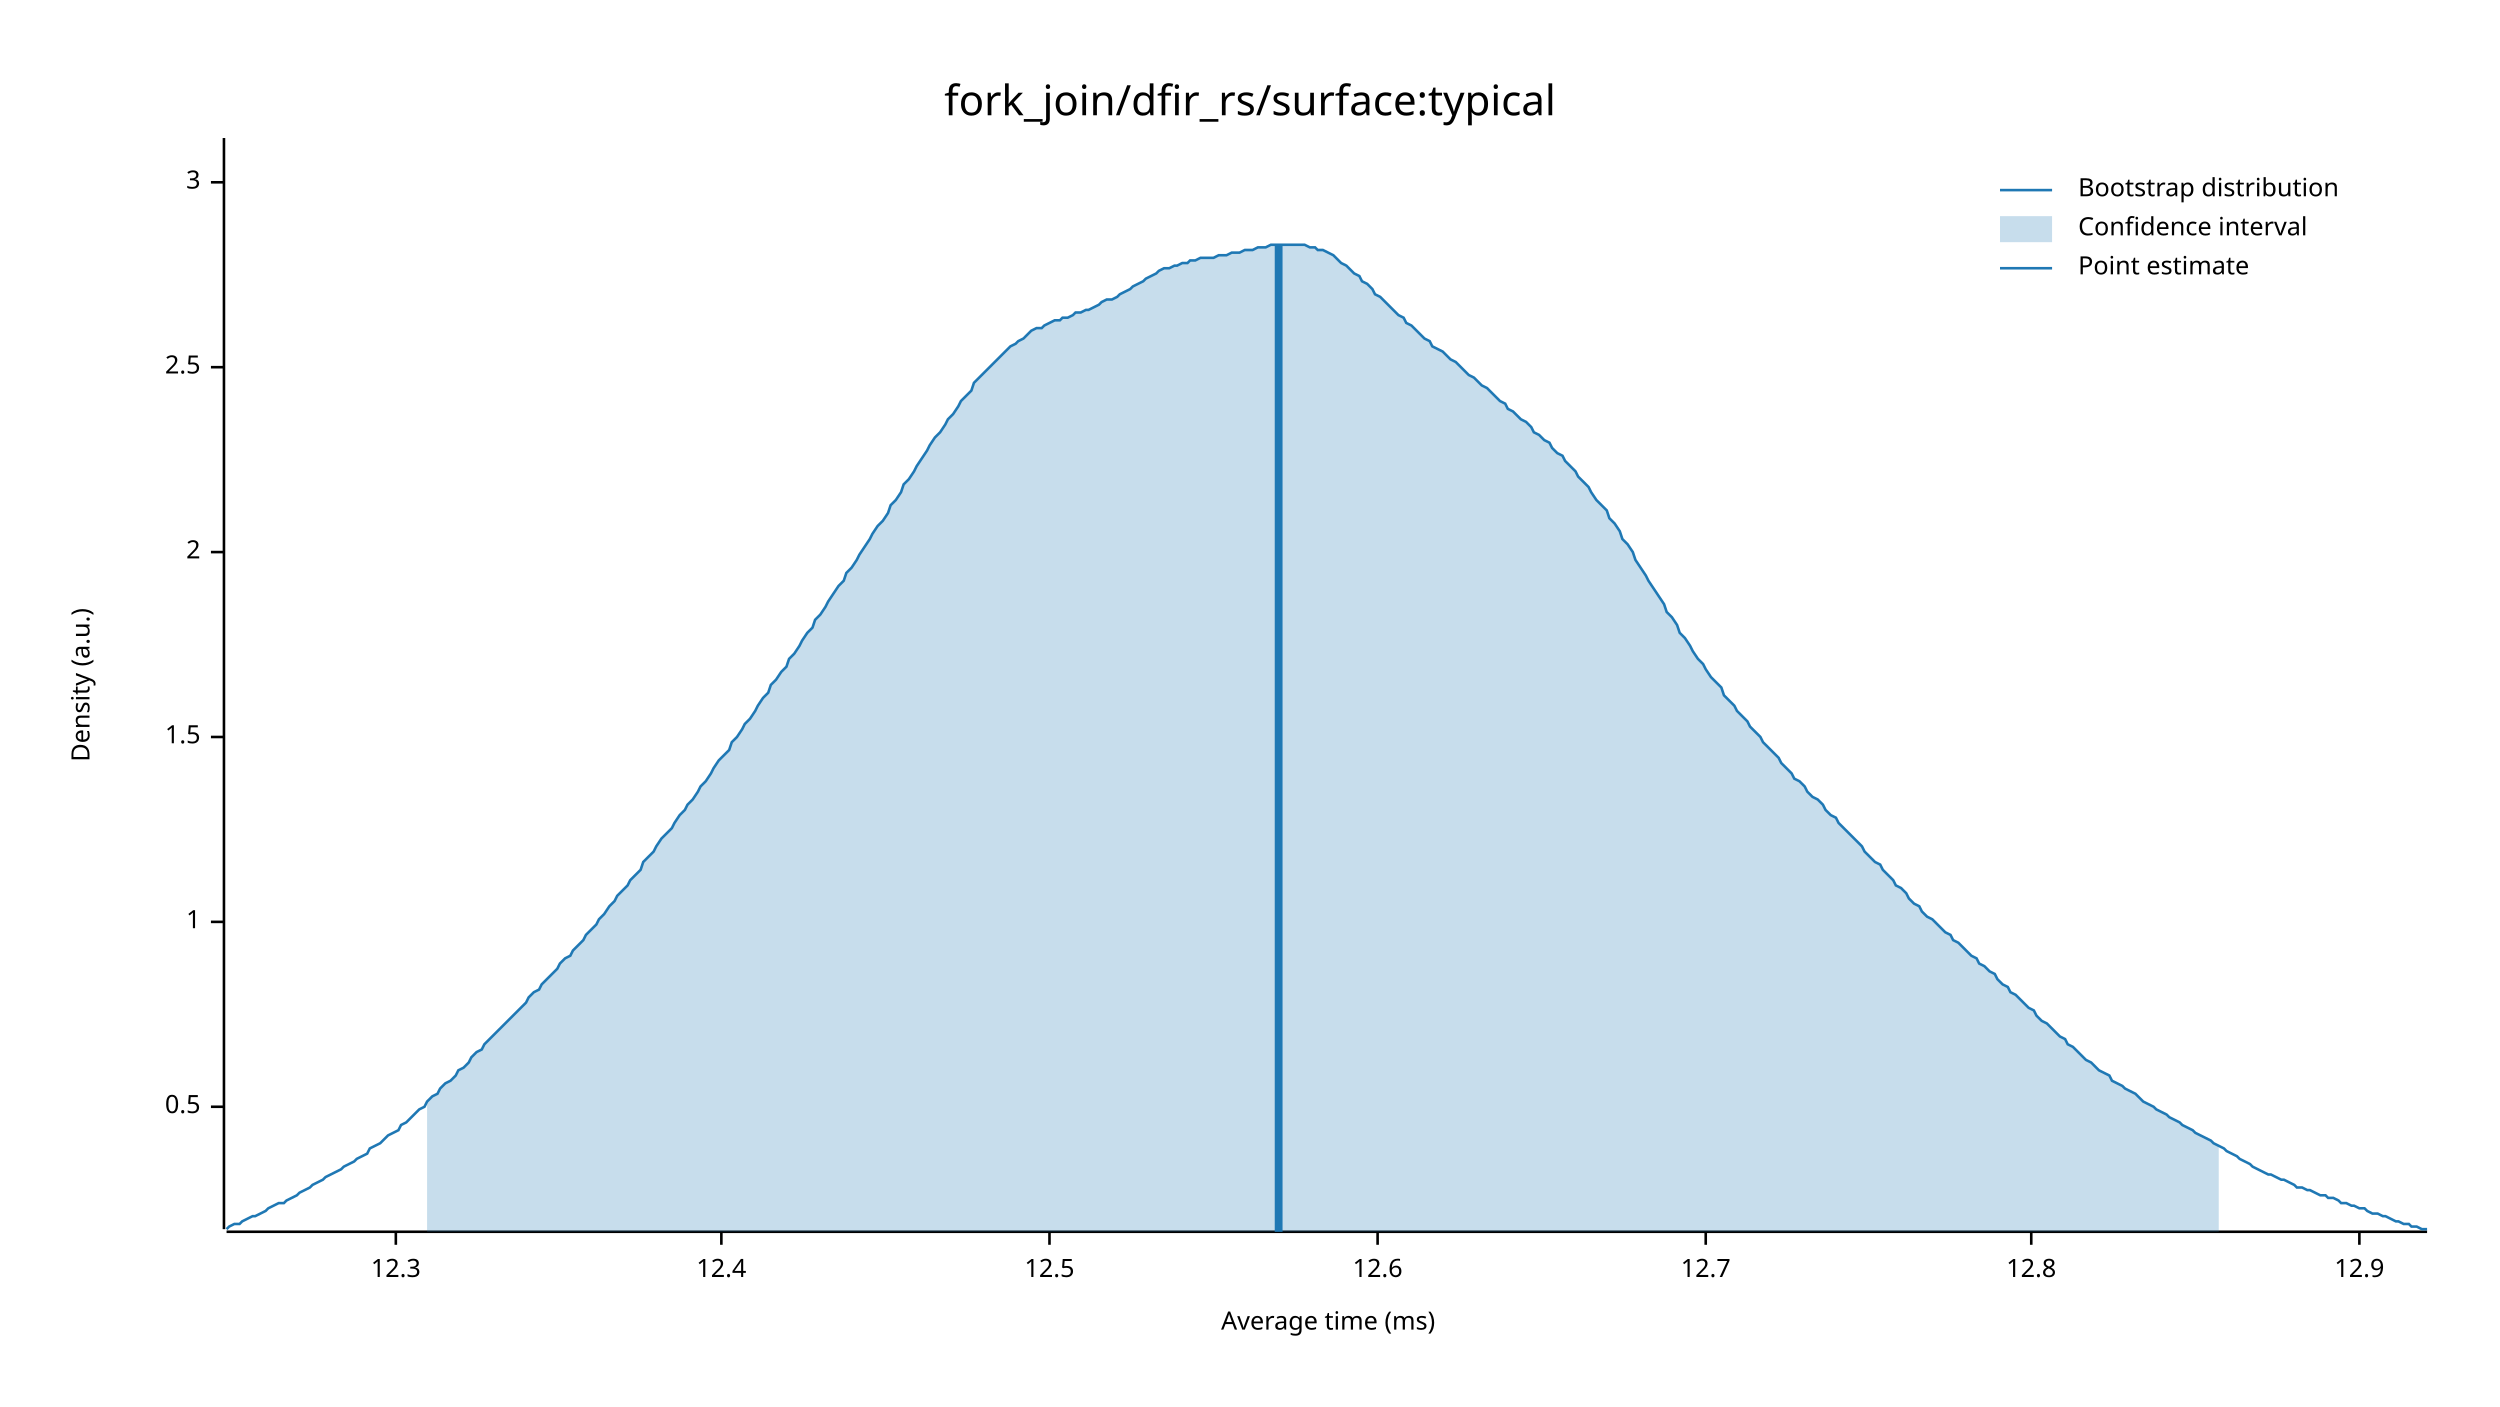
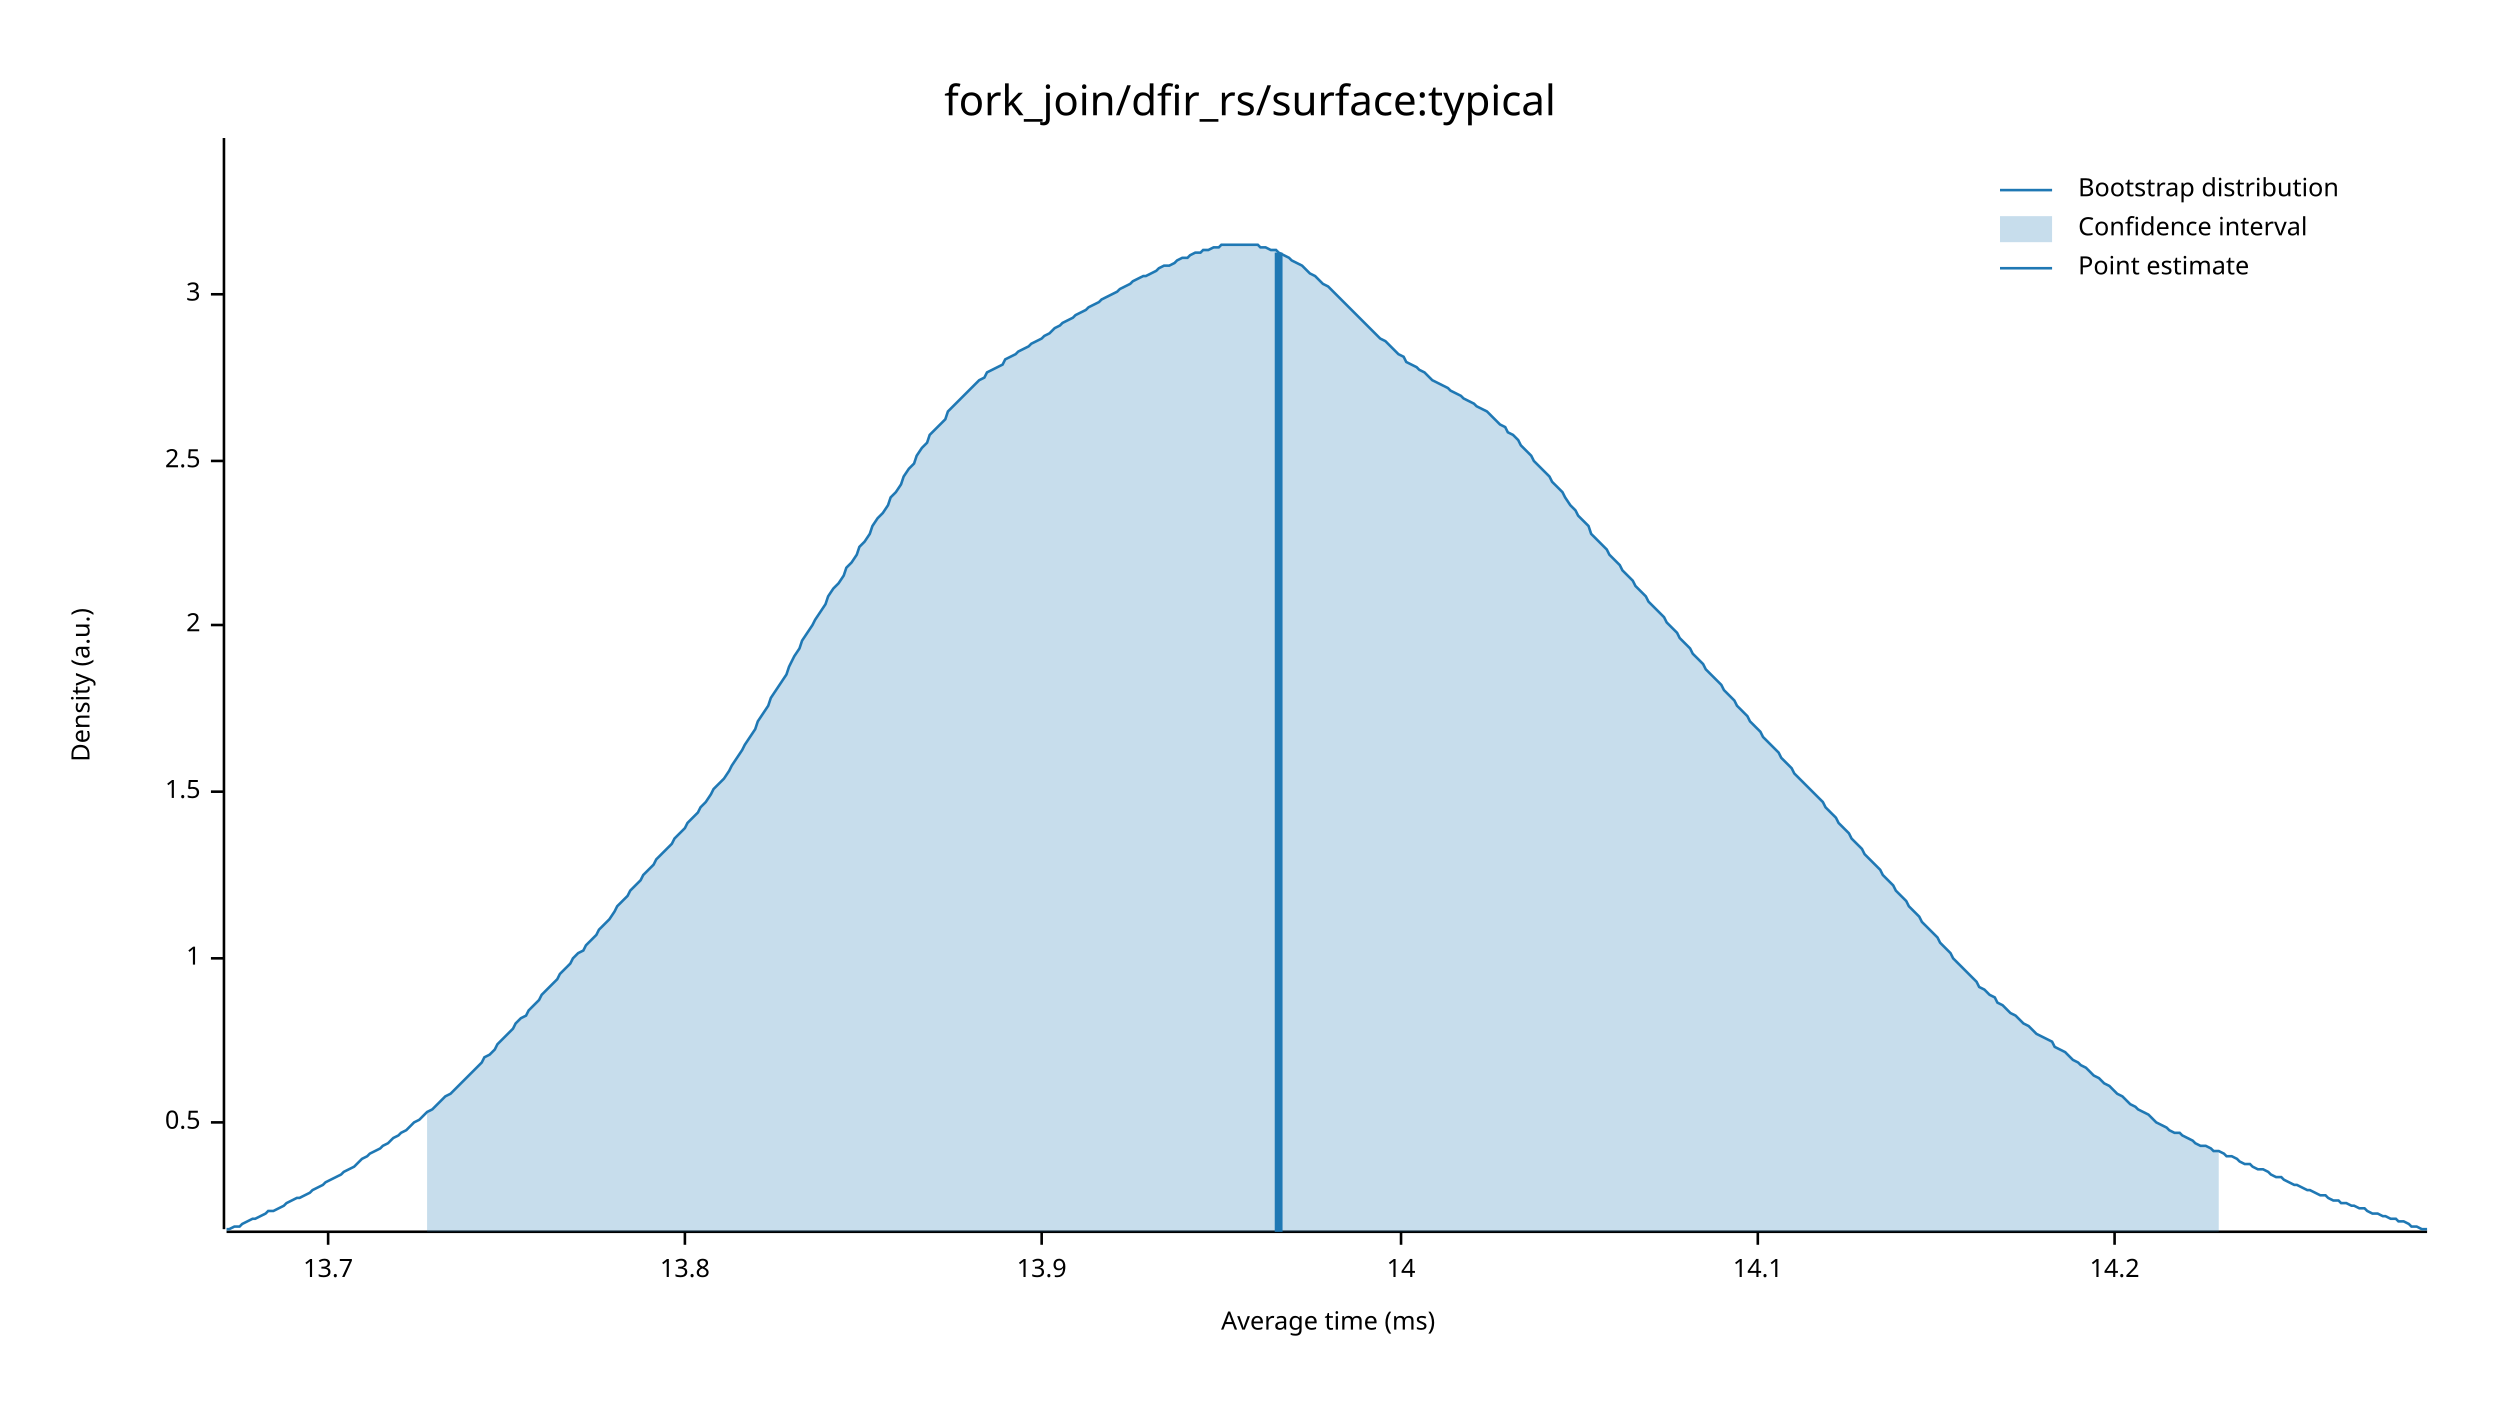
<svg xmlns="http://www.w3.org/2000/svg" width="960" height="540" viewBox="0 0 960 540">
  <text x="480" y="32" dy="0.76em" text-anchor="middle" font-family="sans-serif" font-size="16.129" opacity="1" fill="#000000">
fork_join/dfir_rs/surface:typical
</text>
  <text x="27" y="263" dy="0.76em" text-anchor="middle" font-family="sans-serif" font-size="9.677" opacity="1" fill="#000000" transform="rotate(270, 27, 263)">
Density (a.u.)
</text>
  <text x="510" y="513" dy="-0.5ex" text-anchor="middle" font-family="sans-serif" font-size="9.677" opacity="1" fill="#000000">
Average time (ms)
</text>
  <polyline fill="none" opacity="1" stroke="#000000" stroke-width="1" points="86,53 86,472 " />
-   <text x="77" y="425" dy="0.5ex" text-anchor="end" font-family="sans-serif" font-size="9.677" opacity="1" fill="#000000">
+   <text x="77" y="431" dy="0.5ex" text-anchor="end" font-family="sans-serif" font-size="9.677" opacity="1" fill="#000000">
0.5
</text>
-   <polyline fill="none" opacity="1" stroke="#000000" stroke-width="1" points="81,425 86,425 " />
-   <text x="77" y="354" dy="0.5ex" text-anchor="end" font-family="sans-serif" font-size="9.677" opacity="1" fill="#000000">
+   <polyline fill="none" opacity="1" stroke="#000000" stroke-width="1" points="81,431 86,431 " />
+   <text x="77" y="368" dy="0.5ex" text-anchor="end" font-family="sans-serif" font-size="9.677" opacity="1" fill="#000000">
1
</text>
-   <polyline fill="none" opacity="1" stroke="#000000" stroke-width="1" points="81,354 86,354 " />
-   <text x="77" y="283" dy="0.5ex" text-anchor="end" font-family="sans-serif" font-size="9.677" opacity="1" fill="#000000">
+   <polyline fill="none" opacity="1" stroke="#000000" stroke-width="1" points="81,368 86,368 " />
+   <text x="77" y="304" dy="0.5ex" text-anchor="end" font-family="sans-serif" font-size="9.677" opacity="1" fill="#000000">
1.5
</text>
-   <polyline fill="none" opacity="1" stroke="#000000" stroke-width="1" points="81,283 86,283 " />
-   <text x="77" y="212" dy="0.5ex" text-anchor="end" font-family="sans-serif" font-size="9.677" opacity="1" fill="#000000">
+   <polyline fill="none" opacity="1" stroke="#000000" stroke-width="1" points="81,304 86,304 " />
+   <text x="77" y="240" dy="0.5ex" text-anchor="end" font-family="sans-serif" font-size="9.677" opacity="1" fill="#000000">
2
</text>
-   <polyline fill="none" opacity="1" stroke="#000000" stroke-width="1" points="81,212 86,212 " />
-   <text x="77" y="141" dy="0.5ex" text-anchor="end" font-family="sans-serif" font-size="9.677" opacity="1" fill="#000000">
+   <polyline fill="none" opacity="1" stroke="#000000" stroke-width="1" points="81,240 86,240 " />
+   <text x="77" y="177" dy="0.5ex" text-anchor="end" font-family="sans-serif" font-size="9.677" opacity="1" fill="#000000">
2.5
</text>
-   <polyline fill="none" opacity="1" stroke="#000000" stroke-width="1" points="81,141 86,141 " />
-   <text x="77" y="70" dy="0.5ex" text-anchor="end" font-family="sans-serif" font-size="9.677" opacity="1" fill="#000000">
+   <polyline fill="none" opacity="1" stroke="#000000" stroke-width="1" points="81,177 86,177 " />
+   <text x="77" y="113" dy="0.5ex" text-anchor="end" font-family="sans-serif" font-size="9.677" opacity="1" fill="#000000">
3
</text>
-   <polyline fill="none" opacity="1" stroke="#000000" stroke-width="1" points="81,70 86,70 " />
+   <polyline fill="none" opacity="1" stroke="#000000" stroke-width="1" points="81,113 86,113 " />
  <polyline fill="none" opacity="1" stroke="#000000" stroke-width="1" points="87,473 932,473 " />
-   <text x="152" y="483" dy="0.76em" text-anchor="middle" font-family="sans-serif" font-size="9.677" opacity="1" fill="#000000">
- 12.3
+   <text x="126" y="483" dy="0.76em" text-anchor="middle" font-family="sans-serif" font-size="9.677" opacity="1" fill="#000000">
+ 13.7
</text>
-   <polyline fill="none" opacity="1" stroke="#000000" stroke-width="1" points="152,473 152,478 " />
-   <text x="277" y="483" dy="0.76em" text-anchor="middle" font-family="sans-serif" font-size="9.677" opacity="1" fill="#000000">
- 12.4
+   <polyline fill="none" opacity="1" stroke="#000000" stroke-width="1" points="126,473 126,478 " />
+   <text x="263" y="483" dy="0.76em" text-anchor="middle" font-family="sans-serif" font-size="9.677" opacity="1" fill="#000000">
+ 13.8
</text>
-   <polyline fill="none" opacity="1" stroke="#000000" stroke-width="1" points="277,473 277,478 " />
-   <text x="403" y="483" dy="0.76em" text-anchor="middle" font-family="sans-serif" font-size="9.677" opacity="1" fill="#000000">
- 12.5
+   <polyline fill="none" opacity="1" stroke="#000000" stroke-width="1" points="263,473 263,478 " />
+   <text x="400" y="483" dy="0.76em" text-anchor="middle" font-family="sans-serif" font-size="9.677" opacity="1" fill="#000000">
+ 13.9
</text>
-   <polyline fill="none" opacity="1" stroke="#000000" stroke-width="1" points="403,473 403,478 " />
-   <text x="529" y="483" dy="0.76em" text-anchor="middle" font-family="sans-serif" font-size="9.677" opacity="1" fill="#000000">
- 12.6
+   <polyline fill="none" opacity="1" stroke="#000000" stroke-width="1" points="400,473 400,478 " />
+   <text x="538" y="483" dy="0.76em" text-anchor="middle" font-family="sans-serif" font-size="9.677" opacity="1" fill="#000000">
+ 14
</text>
-   <polyline fill="none" opacity="1" stroke="#000000" stroke-width="1" points="529,473 529,478 " />
-   <text x="655" y="483" dy="0.76em" text-anchor="middle" font-family="sans-serif" font-size="9.677" opacity="1" fill="#000000">
- 12.7
+   <polyline fill="none" opacity="1" stroke="#000000" stroke-width="1" points="538,473 538,478 " />
+   <text x="675" y="483" dy="0.76em" text-anchor="middle" font-family="sans-serif" font-size="9.677" opacity="1" fill="#000000">
+ 14.1
</text>
-   <polyline fill="none" opacity="1" stroke="#000000" stroke-width="1" points="655,473 655,478 " />
-   <text x="780" y="483" dy="0.76em" text-anchor="middle" font-family="sans-serif" font-size="9.677" opacity="1" fill="#000000">
- 12.8
+   <polyline fill="none" opacity="1" stroke="#000000" stroke-width="1" points="675,473 675,478 " />
+   <text x="812" y="483" dy="0.76em" text-anchor="middle" font-family="sans-serif" font-size="9.677" opacity="1" fill="#000000">
+ 14.2
</text>
-   <polyline fill="none" opacity="1" stroke="#000000" stroke-width="1" points="780,473 780,478 " />
-   <text x="906" y="483" dy="0.76em" text-anchor="middle" font-family="sans-serif" font-size="9.677" opacity="1" fill="#000000">
- 12.9
- </text>
-   <polyline fill="none" opacity="1" stroke="#000000" stroke-width="1" points="906,473 906,478 " />
-   <polyline fill="none" opacity="1" stroke="#1F78B4" stroke-width="1" points="87,472 88,471 90,470 92,470 93,469 95,468 97,467 98,467 100,466 102,465 103,464 105,463 107,462 109,462 110,461 112,460 114,459 115,458 117,457 119,456 120,455 122,454 124,453 125,452 127,451 129,450 131,449 132,448 134,447 136,446 137,445 139,444 141,443 142,441 144,440 146,439 147,438 149,436 151,435 153,434 154,432 156,431 158,429 159,428 161,426 163,425 164,423 166,421 168,420 169,418 171,416 173,415 175,413 176,411 178,410 180,408 181,406 183,404 185,403 186,401 188,399 190,397 191,396 193,394 195,392 197,390 198,389 200,387 202,385 203,383 205,381 207,380 208,378 210,376 212,374 214,372 215,370 217,368 219,367 220,365 222,363 224,361 225,359 227,357 229,355 230,353 232,351 234,348 236,346 237,344 239,342 241,340 242,338 244,336 246,334 247,331 249,329 251,327 252,325 254,322 256,320 258,318 259,316 261,313 263,311 264,309 266,307 268,304 269,302 271,300 273,297 274,295 276,292 278,290 280,288 281,285 283,283 285,280 286,278 288,276 290,273 291,271 293,268 295,266 296,263 298,261 300,258 302,256 303,253 305,251 307,248 308,246 310,243 312,241 313,238 315,236 317,233 318,231 320,228 322,225 324,223 325,220 327,218 329,215 330,213 332,210 334,207 335,205 337,202 339,200 341,197 342,194 344,192 346,189 347,186 349,184 351,181 352,179 354,176 356,173 357,171 359,168 361,166 363,163 364,161 366,159 368,156 369,154 371,152 373,150 374,147 376,145 378,143 379,142 381,140 383,138 385,136 386,135 388,133 390,132 391,131 393,130 395,128 396,127 398,126 400,126 401,125 403,124 405,123 407,123 408,122 410,122 412,121 413,120 415,120 417,119 418,119 420,118 422,117 423,116 425,115 427,115 429,114 430,113 432,112 434,111 435,110 437,109 439,108 440,107 442,106 444,105 445,104 447,103 449,103 451,102 452,102 454,101 456,101 457,100 459,100 461,99 462,99 464,99 466,99 468,98 469,98 471,98 473,97 474,97 476,97 478,96 479,96 481,96 483,95 484,95 486,95 488,94 490,94 491,94 493,94 495,94 496,94 498,94 500,94 501,94 503,95 505,95 506,96 508,96 510,97 512,98 513,99 515,101 517,102 518,103 520,105 522,106 523,108 525,109 527,111 528,113 530,114 532,116 534,118 535,119 537,121 539,122 540,124 542,125 544,127 545,128 547,130 549,131 550,133 552,134 554,135 556,137 557,138 559,139 561,141 562,142 564,144 566,145 567,146 569,148 571,149 573,151 574,152 576,154 578,155 579,157 581,158 583,160 584,161 586,162 588,164 589,166 591,167 593,169 595,170 596,172 598,174 600,175 601,177 603,179 605,181 606,183 608,185 610,187 611,189 613,192 615,194 617,196 618,199 620,201 622,204 623,207 625,209 627,212 628,215 630,218 632,221 633,223 635,226 637,229 639,232 640,235 642,237 644,240 645,243 647,245 649,248 650,250 652,253 654,255 655,257 657,260 659,262 661,264 662,267 664,269 666,271 667,273 669,275 671,277 672,279 674,281 676,283 677,285 679,287 681,289 683,291 684,293 686,295 688,297 689,299 691,300 693,302 694,304 696,306 698,307 700,309 701,311 703,313 705,314 706,316 708,318 710,320 711,321 713,323 715,325 716,327 718,329 720,331 722,332 723,334 725,336 727,338 728,340 730,341 732,343 733,345 735,347 737,348 738,350 740,352 742,353 744,355 745,356 747,358 749,359 750,361 752,362 754,364 755,365 757,367 759,368 760,370 762,371 764,373 766,374 767,376 769,378 771,379 772,381 774,382 776,384 777,385 779,387 781,388 782,390 784,392 786,393 788,395 789,396 791,398 793,399 794,401 796,402 798,404 799,405 801,407 803,408 804,409 806,411 808,412 810,413 811,415 813,416 815,417 816,418 818,419 820,420 821,421 823,423 825,424 827,425 828,426 830,427 832,428 833,429 835,430 837,431 838,432 840,433 842,434 843,435 845,436 847,437 849,438 850,439 852,440 854,441 855,442 857,443 859,444 860,445 862,446 864,447 865,448 867,449 869,450 871,451 872,451 874,452 876,453 877,453 879,454 881,455 882,456 884,456 886,457 887,457 889,458 891,459 893,459 894,460 896,460 898,461 899,462 901,462 903,463 904,463 906,464 908,464 909,465 911,466 913,466 915,467 916,467 918,468 920,469 921,469 923,470 925,470 926,471 928,471 930,472 932,472 " />
-   <polygon opacity="0.25" fill="#1F78B4" points="164,423 166,421 168,420 169,418 171,416 173,415 175,413 176,411 178,410 180,408 181,406 183,404 185,403 186,401 188,399 190,397 191,396 193,394 195,392 197,390 198,389 200,387 202,385 203,383 205,381 207,380 208,378 210,376 212,374 214,372 215,370 217,368 219,367 220,365 222,363 224,361 225,359 227,357 229,355 230,353 232,351 234,348 236,346 237,344 239,342 241,340 242,338 244,336 246,334 247,331 249,329 251,327 252,325 254,322 256,320 258,318 259,316 261,313 263,311 264,309 266,307 268,304 269,302 271,300 273,297 274,295 276,292 278,290 280,288 281,285 283,283 285,280 286,278 288,276 290,273 291,271 293,268 295,266 296,263 298,261 300,258 302,256 303,253 305,251 307,248 308,246 310,243 312,241 313,238 315,236 317,233 318,231 320,228 322,225 324,223 325,220 327,218 329,215 330,213 332,210 334,207 335,205 337,202 339,200 341,197 342,194 344,192 346,189 347,186 349,184 351,181 352,179 354,176 356,173 357,171 359,168 361,166 363,163 364,161 366,159 368,156 369,154 371,152 373,150 374,147 376,145 378,143 379,142 381,140 383,138 385,136 386,135 388,133 390,132 391,131 393,130 395,128 396,127 398,126 400,126 401,125 403,124 405,123 407,123 408,122 410,122 412,121 413,120 415,120 417,119 418,119 420,118 422,117 423,116 425,115 427,115 429,114 430,113 432,112 434,111 435,110 437,109 439,108 440,107 442,106 444,105 445,104 447,103 449,103 451,102 452,102 454,101 456,101 457,100 459,100 461,99 462,99 464,99 466,99 468,98 469,98 471,98 473,97 474,97 476,97 478,96 479,96 481,96 483,95 484,95 486,95 488,94 490,94 491,94 493,94 495,94 496,94 498,94 500,94 501,94 503,95 505,95 506,96 508,96 510,97 512,98 513,99 515,101 517,102 518,103 520,105 522,106 523,108 525,109 527,111 528,113 530,114 532,116 534,118 535,119 537,121 539,122 540,124 542,125 544,127 545,128 547,130 549,131 550,133 552,134 554,135 556,137 557,138 559,139 561,141 562,142 564,144 566,145 567,146 569,148 571,149 573,151 574,152 576,154 578,155 579,157 581,158 583,160 584,161 586,162 588,164 589,166 591,167 593,169 595,170 596,172 598,174 600,175 601,177 603,179 605,181 606,183 608,185 610,187 611,189 613,192 615,194 617,196 618,199 620,201 622,204 623,207 625,209 627,212 628,215 630,218 632,221 633,223 635,226 637,229 639,232 640,235 642,237 644,240 645,243 647,245 649,248 650,250 652,253 654,255 655,257 657,260 659,262 661,264 662,267 664,269 666,271 667,273 669,275 671,277 672,279 674,281 676,283 677,285 679,287 681,289 683,291 684,293 686,295 688,297 689,299 691,300 693,302 694,304 696,306 698,307 700,309 701,311 703,313 705,314 706,316 708,318 710,320 711,321 713,323 715,325 716,327 718,329 720,331 722,332 723,334 725,336 727,338 728,340 730,341 732,343 733,345 735,347 737,348 738,350 740,352 742,353 744,355 745,356 747,358 749,359 750,361 752,362 754,364 755,365 757,367 759,368 760,370 762,371 764,373 766,374 767,376 769,378 771,379 772,381 774,382 776,384 777,385 779,387 781,388 782,390 784,392 786,393 788,395 789,396 791,398 793,399 794,401 796,402 798,404 799,405 801,407 803,408 804,409 806,411 808,412 810,413 811,415 813,416 815,417 816,418 818,419 820,420 821,421 823,423 825,424 827,425 828,426 830,427 832,428 833,429 835,430 837,431 838,432 840,433 842,434 843,435 845,436 847,437 849,438 850,439 852,440 852,473 164,473 " />
-   <polyline fill="none" opacity="1" stroke="#1F78B4" stroke-width="3" points="491,473 491,94 " />
+   <polyline fill="none" opacity="1" stroke="#000000" stroke-width="1" points="812,473 812,478 " />
+   <polyline fill="none" opacity="1" stroke="#1F78B4" stroke-width="1" points="87,472 88,472 90,471 92,471 93,470 95,469 97,468 98,468 100,467 102,466 103,465 105,465 107,464 109,463 110,462 112,461 114,460 115,460 117,459 119,458 120,457 122,456 124,455 125,454 127,453 129,452 131,451 132,450 134,449 136,448 137,447 139,445 141,444 142,443 144,442 146,441 147,440 149,439 151,437 153,436 154,435 156,434 158,432 159,431 161,430 163,428 164,427 166,426 168,424 169,423 171,421 173,420 175,418 176,417 178,415 180,413 181,412 183,410 185,408 186,406 188,405 190,403 191,401 193,399 195,397 197,395 198,393 200,391 202,390 203,388 205,386 207,384 208,382 210,380 212,378 214,376 215,374 217,372 219,370 220,368 222,366 224,365 225,363 227,361 229,359 230,357 232,355 234,353 236,350 237,348 239,346 241,344 242,342 244,340 246,338 247,336 249,334 251,332 252,330 254,328 256,326 258,324 259,322 261,320 263,318 264,316 266,314 268,312 269,310 271,308 273,305 274,303 276,301 278,299 280,296 281,294 283,291 285,288 286,286 288,283 290,280 291,277 293,274 295,271 296,268 298,265 300,262 302,259 303,256 305,252 307,249 308,246 310,243 312,240 313,238 315,235 317,232 318,229 320,226 322,224 324,221 325,218 327,216 329,213 330,210 332,208 334,205 335,202 337,199 339,197 341,194 342,191 344,189 346,186 347,183 349,180 351,178 352,175 354,172 356,170 357,167 359,165 361,163 363,161 364,158 366,156 368,154 369,153 371,151 373,149 374,148 376,146 378,145 379,143 381,142 383,141 385,140 386,138 388,137 390,136 391,135 393,134 395,133 396,132 398,131 400,130 401,129 403,128 405,126 407,125 408,124 410,123 412,122 413,121 415,120 417,119 418,118 420,117 422,116 423,115 425,114 427,113 429,112 430,111 432,110 434,109 435,108 437,107 439,106 440,106 442,105 444,104 445,103 447,102 449,102 451,101 452,100 454,99 456,99 457,98 459,97 461,97 462,96 464,96 466,95 468,95 469,94 471,94 473,94 474,94 476,94 478,94 479,94 481,94 483,94 484,95 486,95 488,96 490,96 491,97 493,98 495,99 496,100 498,101 500,102 501,103 503,105 505,106 506,107 508,109 510,110 512,112 513,113 515,115 517,117 518,118 520,120 522,122 523,123 525,125 527,127 528,128 530,130 532,131 534,133 535,134 537,136 539,137 540,139 542,140 544,141 545,142 547,143 549,145 550,146 552,147 554,148 556,149 557,150 559,151 561,152 562,153 564,154 566,155 567,156 569,157 571,158 573,160 574,161 576,163 578,164 579,166 581,167 583,169 584,171 586,173 588,175 589,177 591,179 593,181 595,183 596,185 598,187 600,189 601,191 603,194 605,196 606,198 608,200 610,202 611,205 613,207 615,209 617,211 618,213 620,215 622,217 623,219 625,221 627,223 628,225 630,227 632,229 633,231 635,233 637,235 639,237 640,239 642,241 644,243 645,245 647,247 649,249 650,251 652,253 654,255 655,257 657,259 659,261 661,263 662,265 664,267 666,269 667,271 669,273 671,275 672,277 674,279 676,281 677,283 679,285 681,287 683,289 684,291 686,293 688,295 689,297 691,299 693,301 694,302 696,304 698,306 700,308 701,310 703,312 705,314 706,316 708,318 710,320 711,322 713,324 715,326 716,328 718,330 720,332 722,334 723,336 725,338 727,340 728,342 730,344 732,346 733,348 735,350 737,352 738,354 740,356 742,358 744,360 745,362 747,364 749,366 750,368 752,370 754,372 755,373 757,375 759,377 760,379 762,380 764,382 766,383 767,385 769,386 771,388 772,389 774,390 776,392 777,393 779,394 781,396 782,397 784,398 786,399 788,400 789,402 791,403 793,404 794,405 796,407 798,408 799,409 801,410 803,412 804,413 806,414 808,416 810,417 811,418 813,420 815,421 816,422 818,424 820,425 821,426 823,427 825,428 827,430 828,431 830,432 832,433 833,434 835,435 837,435 838,436 840,437 842,438 843,439 845,440 847,440 849,441 850,442 852,442 854,443 855,444 857,444 859,445 860,446 862,447 864,447 865,448 867,449 869,449 871,450 872,451 874,452 876,452 877,453 879,454 881,455 882,455 884,456 886,457 887,457 889,458 891,459 893,459 894,460 896,461 898,461 899,462 901,462 903,463 904,463 906,464 908,464 909,465 911,466 913,466 915,467 916,467 918,468 920,468 921,469 923,469 925,470 926,471 928,471 930,472 932,472 " />
+   <polygon opacity="0.25" fill="#1F78B4" points="164,427 166,426 168,424 169,423 171,421 173,420 175,418 176,417 178,415 180,413 181,412 183,410 185,408 186,406 188,405 190,403 191,401 193,399 195,397 197,395 198,393 200,391 202,390 203,388 205,386 207,384 208,382 210,380 212,378 214,376 215,374 217,372 219,370 220,368 222,366 224,365 225,363 227,361 229,359 230,357 232,355 234,353 236,350 237,348 239,346 241,344 242,342 244,340 246,338 247,336 249,334 251,332 252,330 254,328 256,326 258,324 259,322 261,320 263,318 264,316 266,314 268,312 269,310 271,308 273,305 274,303 276,301 278,299 280,296 281,294 283,291 285,288 286,286 288,283 290,280 291,277 293,274 295,271 296,268 298,265 300,262 302,259 303,256 305,252 307,249 308,246 310,243 312,240 313,238 315,235 317,232 318,229 320,226 322,224 324,221 325,218 327,216 329,213 330,210 332,208 334,205 335,202 337,199 339,197 341,194 342,191 344,189 346,186 347,183 349,180 351,178 352,175 354,172 356,170 357,167 359,165 361,163 363,161 364,158 366,156 368,154 369,153 371,151 373,149 374,148 376,146 378,145 379,143 381,142 383,141 385,140 386,138 388,137 390,136 391,135 393,134 395,133 396,132 398,131 400,130 401,129 403,128 405,126 407,125 408,124 410,123 412,122 413,121 415,120 417,119 418,118 420,117 422,116 423,115 425,114 427,113 429,112 430,111 432,110 434,109 435,108 437,107 439,106 440,106 442,105 444,104 445,103 447,102 449,102 451,101 452,100 454,99 456,99 457,98 459,97 461,97 462,96 464,96 466,95 468,95 469,94 471,94 473,94 474,94 476,94 478,94 479,94 481,94 483,94 484,95 486,95 488,96 490,96 491,97 493,98 495,99 496,100 498,101 500,102 501,103 503,105 505,106 506,107 508,109 510,110 512,112 513,113 515,115 517,117 518,118 520,120 522,122 523,123 525,125 527,127 528,128 530,130 532,131 534,133 535,134 537,136 539,137 540,139 542,140 544,141 545,142 547,143 549,145 550,146 552,147 554,148 556,149 557,150 559,151 561,152 562,153 564,154 566,155 567,156 569,157 571,158 573,160 574,161 576,163 578,164 579,166 581,167 583,169 584,171 586,173 588,175 589,177 591,179 593,181 595,183 596,185 598,187 600,189 601,191 603,194 605,196 606,198 608,200 610,202 611,205 613,207 615,209 617,211 618,213 620,215 622,217 623,219 625,221 627,223 628,225 630,227 632,229 633,231 635,233 637,235 639,237 640,239 642,241 644,243 645,245 647,247 649,249 650,251 652,253 654,255 655,257 657,259 659,261 661,263 662,265 664,267 666,269 667,271 669,273 671,275 672,277 674,279 676,281 677,283 679,285 681,287 683,289 684,291 686,293 688,295 689,297 691,299 693,301 694,302 696,304 698,306 700,308 701,310 703,312 705,314 706,316 708,318 710,320 711,322 713,324 715,326 716,328 718,330 720,332 722,334 723,336 725,338 727,340 728,342 730,344 732,346 733,348 735,350 737,352 738,354 740,356 742,358 744,360 745,362 747,364 749,366 750,368 752,370 754,372 755,373 757,375 759,377 760,379 762,380 764,382 766,383 767,385 769,386 771,388 772,389 774,390 776,392 777,393 779,394 781,396 782,397 784,398 786,399 788,400 789,402 791,403 793,404 794,405 796,407 798,408 799,409 801,410 803,412 804,413 806,414 808,416 810,417 811,418 813,420 815,421 816,422 818,424 820,425 821,426 823,427 825,428 827,430 828,431 830,432 832,433 833,434 835,435 837,435 838,436 840,437 842,438 843,439 845,440 847,440 849,441 850,442 852,442 852,473 164,473 " />
+   <polyline fill="none" opacity="1" stroke="#1F78B4" stroke-width="3" points="491,473 491,97 " />
  <text x="798" y="68" dy="0.76em" text-anchor="start" font-family="sans-serif" font-size="9.677" opacity="1" fill="#000000">
Bootstrap distribution
</text>
  <text x="798" y="83" dy="0.76em" text-anchor="start" font-family="sans-serif" font-size="9.677" opacity="1" fill="#000000">
Confidence interval
</text>
  <text x="798" y="98" dy="0.76em" text-anchor="start" font-family="sans-serif" font-size="9.677" opacity="1" fill="#000000">
Point estimate
</text>
  <polyline fill="none" opacity="1" stroke="#1F78B4" stroke-width="1" points="768,73 788,73 " />
  <rect x="768" y="83" width="20" height="10" opacity="0.25" fill="#1F78B4" stroke="none" />
  <polyline fill="none" opacity="1" stroke="#1F78B4" stroke-width="1" points="768,103 788,103 " />
</svg>
